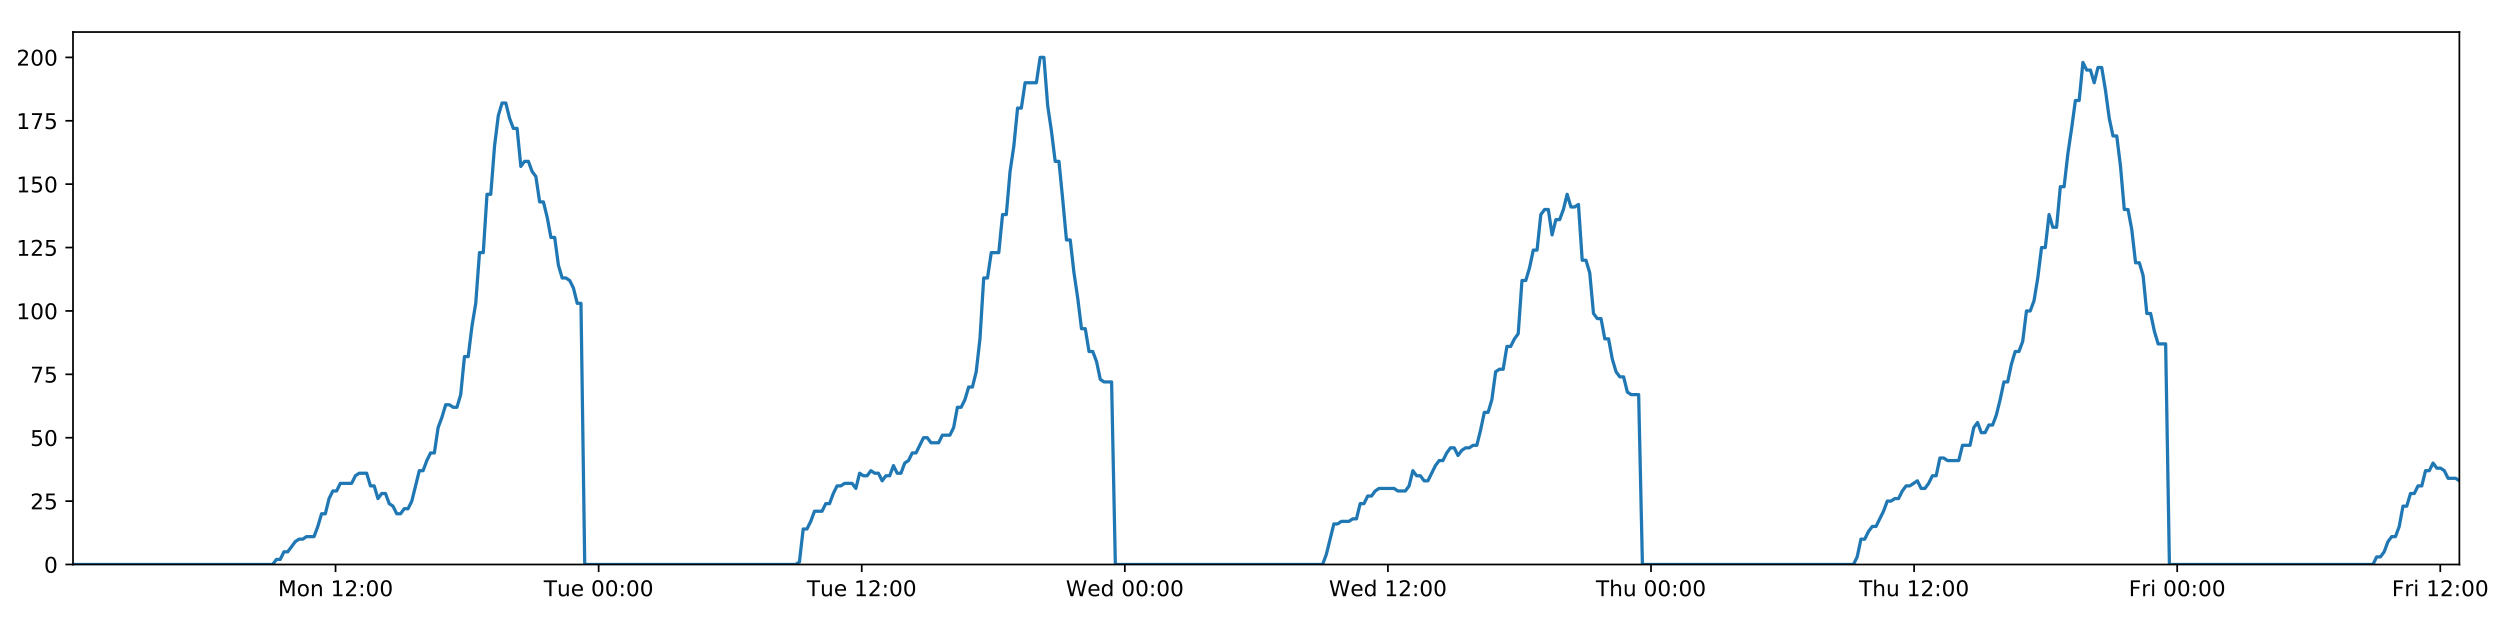
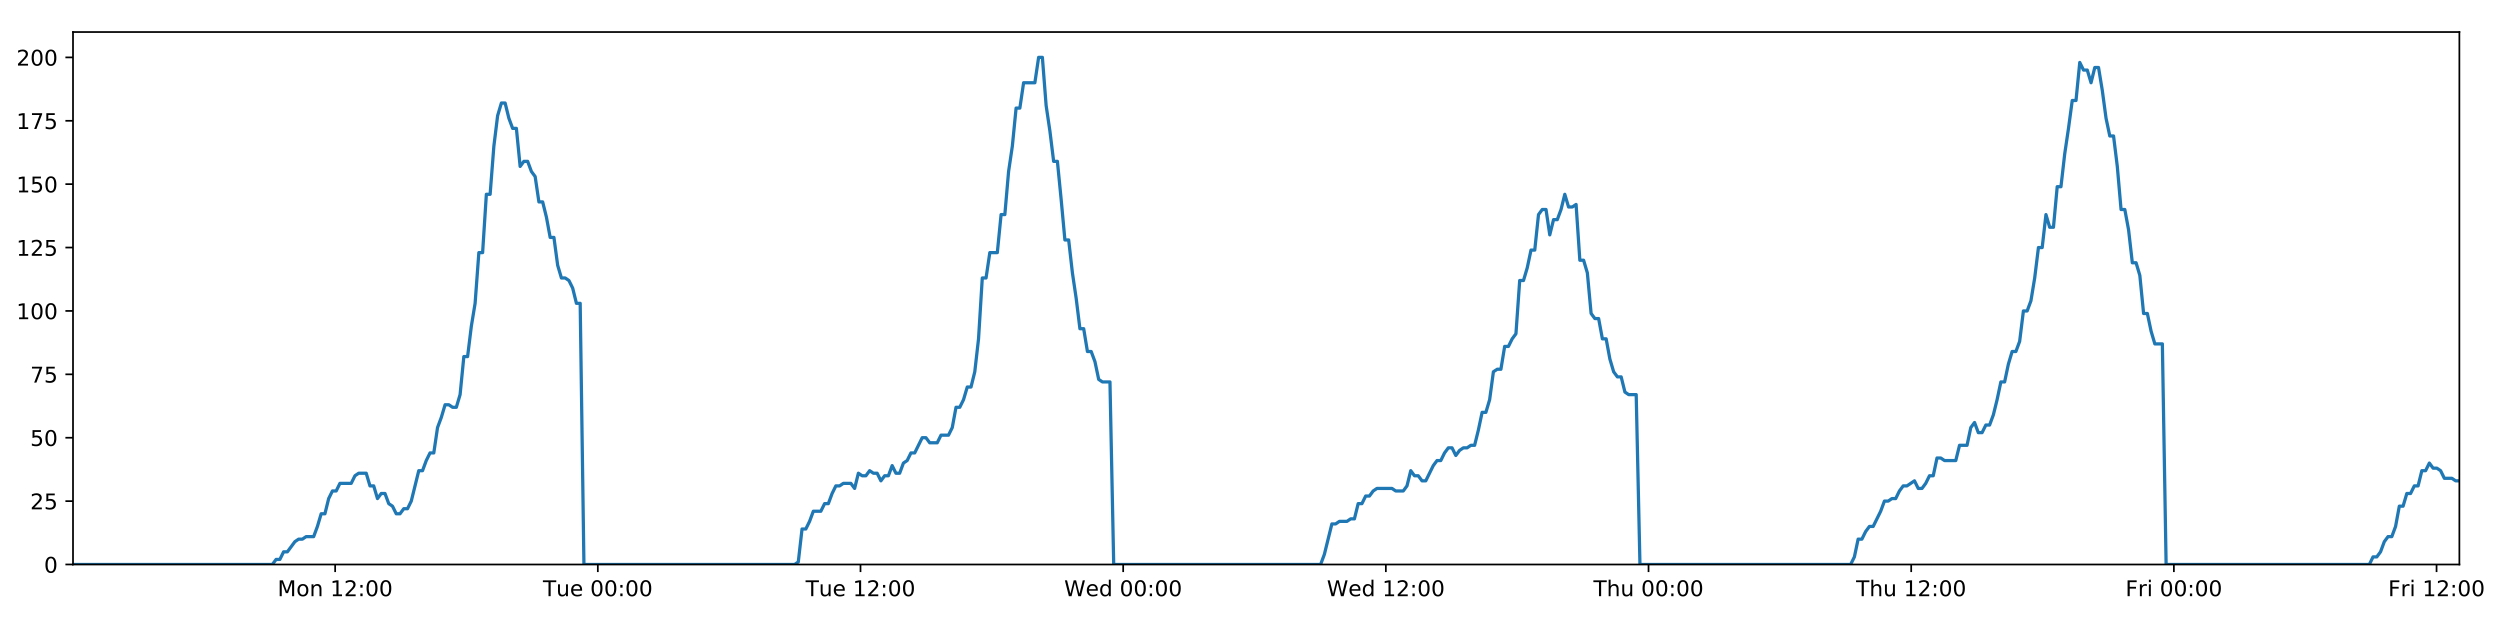
<svg xmlns="http://www.w3.org/2000/svg" xmlns:xlink="http://www.w3.org/1999/xlink" height="288pt" version="1.1" viewBox="0 0 1152 288" width="1152pt">
  <defs>
    <style type="text/css">
*{stroke-linecap:butt;stroke-linejoin:round;}
  </style>
  </defs>
  <g id="figure_1">
    <g id="patch_1">
      <path d="M 0 288  L 1152 288  L 1152 0  L 0 0  z " style="fill:#ffffff;" />
    </g>
    <g id="axes_1">
      <g id="patch_2">
        <path d="M 33.64 260.12  L 1133.28 260.12  L 1133.28 14.76  L 33.64 14.76  z " style="fill:#ffffff;" />
      </g>
      <g id="matplotlib.axis_1">
        <g id="xtick_1">
          <g id="line2d_1">
            <defs>
-               <path d="M 0 0  L 0 3.5  " id="m253dc8bc5a" style="stroke:#000000;stroke-width:0.8;" />
-             </defs>
-             <g>
-               <use style="stroke:#000000;stroke-width:0.8;" x="154.626" xlink:href="#m253dc8bc5a" y="260.12" />
+               <path d="M 0 0  L 0 3.5  " id="m8ceeb3c0d0" style="stroke:#000000;stroke-width:0.8;" />
+             </defs>
+             <g>
+               <use style="stroke:#000000;stroke-width:0.8;" x="154.436" xlink:href="#m8ceeb3c0d0" y="260.12" />
            </g>
          </g>
          <g id="text_1">
            <defs>
              <path d="M 9.812 72.906  L 24.516 72.906  L 43.109 23.297  L 61.812 72.906  L 76.516 72.906  L 76.516 0  L 66.891 0  L 66.891 64.016  L 48.094 14.016  L 38.188 14.016  L 19.391 64.016  L 19.391 0  L 9.812 0  z " id="DejaVuSans-77" />
              <path d="M 30.609 48.391  Q 23.391 48.391 19.188 42.75  Q 14.984 37.109 14.984 27.297  Q 14.984 17.484 19.156 11.844  Q 23.344 6.203 30.609 6.203  Q 37.797 6.203 41.984 11.859  Q 46.188 17.531 46.188 27.297  Q 46.188 37.016 41.984 42.703  Q 37.797 48.391 30.609 48.391  z M 30.609 56  Q 42.328 56 49.016 48.375  Q 55.719 40.766 55.719 27.297  Q 55.719 13.875 49.016 6.219  Q 42.328 -1.422 30.609 -1.422  Q 18.844 -1.422 12.172 6.219  Q 5.516 13.875 5.516 27.297  Q 5.516 40.766 12.172 48.375  Q 18.844 56 30.609 56  z " id="DejaVuSans-111" />
              <path d="M 54.891 33.016  L 54.891 0  L 45.906 0  L 45.906 32.719  Q 45.906 40.484 42.875 44.328  Q 39.844 48.188 33.797 48.188  Q 26.516 48.188 22.312 43.547  Q 18.109 38.922 18.109 30.906  L 18.109 0  L 9.078 0  L 9.078 54.688  L 18.109 54.688  L 18.109 46.188  Q 21.344 51.125 25.703 53.562  Q 30.078 56 35.797 56  Q 45.219 56 50.047 50.172  Q 54.891 44.344 54.891 33.016  z " id="DejaVuSans-110" />
              <path id="DejaVuSans-32" />
              <path d="M 12.406 8.297  L 28.516 8.297  L 28.516 63.922  L 10.984 60.406  L 10.984 69.391  L 28.422 72.906  L 38.281 72.906  L 38.281 8.297  L 54.391 8.297  L 54.391 0  L 12.406 0  z " id="DejaVuSans-49" />
              <path d="M 19.188 8.297  L 53.609 8.297  L 53.609 0  L 7.328 0  L 7.328 8.297  Q 12.938 14.109 22.625 23.891  Q 32.328 33.688 34.812 36.531  Q 39.547 41.844 41.422 45.531  Q 43.312 49.219 43.312 52.781  Q 43.312 58.594 39.234 62.25  Q 35.156 65.922 28.609 65.922  Q 23.969 65.922 18.812 64.312  Q 13.672 62.703 7.812 59.422  L 7.812 69.391  Q 13.766 71.781 18.938 73  Q 24.125 74.219 28.422 74.219  Q 39.75 74.219 46.484 68.547  Q 53.219 62.891 53.219 53.422  Q 53.219 48.922 51.531 44.891  Q 49.859 40.875 45.406 35.406  Q 44.188 33.984 37.641 27.219  Q 31.109 20.453 19.188 8.297  z " id="DejaVuSans-50" />
              <path d="M 11.719 12.406  L 22.016 12.406  L 22.016 0  L 11.719 0  z M 11.719 51.703  L 22.016 51.703  L 22.016 39.312  L 11.719 39.312  z " id="DejaVuSans-58" />
              <path d="M 31.781 66.406  Q 24.172 66.406 20.328 58.906  Q 16.5 51.422 16.5 36.375  Q 16.5 21.391 20.328 13.891  Q 24.172 6.391 31.781 6.391  Q 39.453 6.391 43.281 13.891  Q 47.125 21.391 47.125 36.375  Q 47.125 51.422 43.281 58.906  Q 39.453 66.406 31.781 66.406  z M 31.781 74.219  Q 44.047 74.219 50.516 64.516  Q 56.984 54.828 56.984 36.375  Q 56.984 17.969 50.516 8.266  Q 44.047 -1.422 31.781 -1.422  Q 19.531 -1.422 13.062 8.266  Q 6.594 17.969 6.594 36.375  Q 6.594 54.828 13.062 64.516  Q 19.531 74.219 31.781 74.219  z " id="DejaVuSans-48" />
            </defs>
-             <g transform="translate(128.0852 274.7184)scale(0.1 -0.1)">
+             <g transform="translate(127.895 274.7184)scale(0.1 -0.1)">
              <use xlink:href="#DejaVuSans-77" />
              <use x="86.279" xlink:href="#DejaVuSans-111" />
              <use x="147.461" xlink:href="#DejaVuSans-110" />
              <use x="210.84" xlink:href="#DejaVuSans-32" />
              <use x="242.627" xlink:href="#DejaVuSans-49" />
              <use x="306.25" xlink:href="#DejaVuSans-50" />
              <use x="369.873" xlink:href="#DejaVuSans-58" />
              <use x="403.564" xlink:href="#DejaVuSans-48" />
              <use x="467.188" xlink:href="#DejaVuSans-48" />
            </g>
          </g>
        </g>
        <g id="xtick_2">
          <g id="line2d_2">
            <g>
-               <use style="stroke:#000000;stroke-width:0.8;" x="275.857" xlink:href="#m253dc8bc5a" y="260.12" />
+               <use style="stroke:#000000;stroke-width:0.8;" x="275.477" xlink:href="#m8ceeb3c0d0" y="260.12" />
            </g>
          </g>
          <g id="text_2">
            <defs>
              <path d="M -0.297 72.906  L 61.375 72.906  L 61.375 64.594  L 35.5 64.594  L 35.5 0  L 25.594 0  L 25.594 64.594  L -0.297 64.594  z " id="DejaVuSans-84" />
              <path d="M 8.5 21.578  L 8.5 54.688  L 17.484 54.688  L 17.484 21.922  Q 17.484 14.156 20.5 10.266  Q 23.531 6.391 29.594 6.391  Q 36.859 6.391 41.078 11.031  Q 45.312 15.672 45.312 23.688  L 45.312 54.688  L 54.297 54.688  L 54.297 0  L 45.312 0  L 45.312 8.406  Q 42.047 3.422 37.719 1  Q 33.406 -1.422 27.688 -1.422  Q 18.266 -1.422 13.375 4.438  Q 8.5 10.297 8.5 21.578  z M 31.109 56  z " id="DejaVuSans-117" />
              <path d="M 56.203 29.594  L 56.203 25.203  L 14.891 25.203  Q 15.484 15.922 20.484 11.062  Q 25.484 6.203 34.422 6.203  Q 39.594 6.203 44.453 7.469  Q 49.312 8.734 54.109 11.281  L 54.109 2.781  Q 49.266 0.734 44.188 -0.344  Q 39.109 -1.422 33.891 -1.422  Q 20.797 -1.422 13.156 6.188  Q 5.516 13.812 5.516 26.812  Q 5.516 40.234 12.766 48.109  Q 20.016 56 32.328 56  Q 43.359 56 49.781 48.891  Q 56.203 41.797 56.203 29.594  z M 47.219 32.234  Q 47.125 39.594 43.094 43.984  Q 39.062 48.391 32.422 48.391  Q 24.906 48.391 20.391 44.141  Q 15.875 39.891 15.188 32.172  z " id="DejaVuSans-101" />
            </defs>
-             <g transform="translate(250.5715 274.7184)scale(0.1 -0.1)">
+             <g transform="translate(250.1907 274.7184)scale(0.1 -0.1)">
              <use xlink:href="#DejaVuSans-84" />
              <use x="60.85" xlink:href="#DejaVuSans-117" />
              <use x="124.229" xlink:href="#DejaVuSans-101" />
              <use x="185.752" xlink:href="#DejaVuSans-32" />
              <use x="217.539" xlink:href="#DejaVuSans-48" />
              <use x="281.162" xlink:href="#DejaVuSans-48" />
              <use x="344.785" xlink:href="#DejaVuSans-58" />
              <use x="378.477" xlink:href="#DejaVuSans-48" />
              <use x="442.1" xlink:href="#DejaVuSans-48" />
            </g>
          </g>
        </g>
        <g id="xtick_3">
          <g id="line2d_3">
            <g>
-               <use style="stroke:#000000;stroke-width:0.8;" x="397.089" xlink:href="#m253dc8bc5a" y="260.12" />
+               <use style="stroke:#000000;stroke-width:0.8;" x="396.518" xlink:href="#m8ceeb3c0d0" y="260.12" />
            </g>
          </g>
          <g id="text_3">
-             <g transform="translate(371.8031 274.7184)scale(0.1 -0.1)">
+             <g transform="translate(371.2317 274.7184)scale(0.1 -0.1)">
              <use xlink:href="#DejaVuSans-84" />
              <use x="60.85" xlink:href="#DejaVuSans-117" />
              <use x="124.229" xlink:href="#DejaVuSans-101" />
              <use x="185.752" xlink:href="#DejaVuSans-32" />
              <use x="217.539" xlink:href="#DejaVuSans-49" />
              <use x="281.162" xlink:href="#DejaVuSans-50" />
              <use x="344.785" xlink:href="#DejaVuSans-58" />
              <use x="378.477" xlink:href="#DejaVuSans-48" />
              <use x="442.1" xlink:href="#DejaVuSans-48" />
            </g>
          </g>
        </g>
        <g id="xtick_4">
          <g id="line2d_4">
            <g>
-               <use style="stroke:#000000;stroke-width:0.8;" x="518.321" xlink:href="#m253dc8bc5a" y="260.12" />
+               <use style="stroke:#000000;stroke-width:0.8;" x="517.559" xlink:href="#m8ceeb3c0d0" y="260.12" />
            </g>
          </g>
          <g id="text_4">
            <defs>
              <path d="M 3.328 72.906  L 13.281 72.906  L 28.609 11.281  L 43.891 72.906  L 54.984 72.906  L 70.312 11.281  L 85.594 72.906  L 95.609 72.906  L 77.297 0  L 64.891 0  L 49.516 63.281  L 33.984 0  L 21.578 0  z " id="DejaVuSans-87" />
              <path d="M 45.406 46.391  L 45.406 75.984  L 54.391 75.984  L 54.391 0  L 45.406 0  L 45.406 8.203  Q 42.578 3.328 38.25 0.953  Q 33.938 -1.422 27.875 -1.422  Q 17.969 -1.422 11.734 6.484  Q 5.516 14.406 5.516 27.297  Q 5.516 40.188 11.734 48.094  Q 17.969 56 27.875 56  Q 33.938 56 38.25 53.625  Q 42.578 51.266 45.406 46.391  z M 14.797 27.297  Q 14.797 17.391 18.875 11.75  Q 22.953 6.109 30.078 6.109  Q 37.203 6.109 41.297 11.75  Q 45.406 17.391 45.406 27.297  Q 45.406 37.203 41.297 42.844  Q 37.203 48.484 30.078 48.484  Q 22.953 48.484 18.875 42.844  Q 14.797 37.203 14.797 27.297  z " id="DejaVuSans-100" />
            </defs>
-             <g transform="translate(491.1316 274.7184)scale(0.1 -0.1)">
+             <g transform="translate(490.3696 274.7184)scale(0.1 -0.1)">
              <use xlink:href="#DejaVuSans-87" />
              <use x="98.799" xlink:href="#DejaVuSans-101" />
              <use x="160.322" xlink:href="#DejaVuSans-100" />
              <use x="223.799" xlink:href="#DejaVuSans-32" />
              <use x="255.586" xlink:href="#DejaVuSans-48" />
              <use x="319.209" xlink:href="#DejaVuSans-48" />
              <use x="382.832" xlink:href="#DejaVuSans-58" />
              <use x="416.523" xlink:href="#DejaVuSans-48" />
              <use x="480.146" xlink:href="#DejaVuSans-48" />
            </g>
          </g>
        </g>
        <g id="xtick_5">
          <g id="line2d_5">
            <g>
-               <use style="stroke:#000000;stroke-width:0.8;" x="639.552" xlink:href="#m253dc8bc5a" y="260.12" />
+               <use style="stroke:#000000;stroke-width:0.8;" x="638.6" xlink:href="#m8ceeb3c0d0" y="260.12" />
            </g>
          </g>
          <g id="text_5">
-             <g transform="translate(612.3632 274.7184)scale(0.1 -0.1)">
+             <g transform="translate(611.4106 274.7184)scale(0.1 -0.1)">
              <use xlink:href="#DejaVuSans-87" />
              <use x="98.799" xlink:href="#DejaVuSans-101" />
              <use x="160.322" xlink:href="#DejaVuSans-100" />
              <use x="223.799" xlink:href="#DejaVuSans-32" />
              <use x="255.586" xlink:href="#DejaVuSans-49" />
              <use x="319.209" xlink:href="#DejaVuSans-50" />
              <use x="382.832" xlink:href="#DejaVuSans-58" />
              <use x="416.523" xlink:href="#DejaVuSans-48" />
              <use x="480.146" xlink:href="#DejaVuSans-48" />
            </g>
          </g>
        </g>
        <g id="xtick_6">
          <g id="line2d_6">
            <g>
-               <use style="stroke:#000000;stroke-width:0.8;" x="760.784" xlink:href="#m253dc8bc5a" y="260.12" />
+               <use style="stroke:#000000;stroke-width:0.8;" x="759.641" xlink:href="#m8ceeb3c0d0" y="260.12" />
            </g>
          </g>
          <g id="text_6">
            <defs>
              <path d="M 54.891 33.016  L 54.891 0  L 45.906 0  L 45.906 32.719  Q 45.906 40.484 42.875 44.328  Q 39.844 48.188 33.797 48.188  Q 26.516 48.188 22.312 43.547  Q 18.109 38.922 18.109 30.906  L 18.109 0  L 9.078 0  L 9.078 75.984  L 18.109 75.984  L 18.109 46.188  Q 21.344 51.125 25.703 53.562  Q 30.078 56 35.797 56  Q 45.219 56 50.047 50.172  Q 54.891 44.344 54.891 33.016  z " id="DejaVuSans-104" />
            </defs>
-             <g transform="translate(735.394 274.7184)scale(0.1 -0.1)">
+             <g transform="translate(734.2508 274.7184)scale(0.1 -0.1)">
              <use xlink:href="#DejaVuSans-84" />
              <use x="61.084" xlink:href="#DejaVuSans-104" />
              <use x="124.463" xlink:href="#DejaVuSans-117" />
              <use x="187.842" xlink:href="#DejaVuSans-32" />
              <use x="219.629" xlink:href="#DejaVuSans-48" />
              <use x="283.252" xlink:href="#DejaVuSans-48" />
              <use x="346.875" xlink:href="#DejaVuSans-58" />
              <use x="380.566" xlink:href="#DejaVuSans-48" />
              <use x="444.189" xlink:href="#DejaVuSans-48" />
            </g>
          </g>
        </g>
        <g id="xtick_7">
          <g id="line2d_7">
            <g>
-               <use style="stroke:#000000;stroke-width:0.8;" x="882.016" xlink:href="#m253dc8bc5a" y="260.12" />
+               <use style="stroke:#000000;stroke-width:0.8;" x="880.682" xlink:href="#m8ceeb3c0d0" y="260.12" />
            </g>
          </g>
          <g id="text_7">
-             <g transform="translate(856.6257 274.7184)scale(0.1 -0.1)">
+             <g transform="translate(855.2918 274.7184)scale(0.1 -0.1)">
              <use xlink:href="#DejaVuSans-84" />
              <use x="61.084" xlink:href="#DejaVuSans-104" />
              <use x="124.463" xlink:href="#DejaVuSans-117" />
              <use x="187.842" xlink:href="#DejaVuSans-32" />
              <use x="219.629" xlink:href="#DejaVuSans-49" />
              <use x="283.252" xlink:href="#DejaVuSans-50" />
              <use x="346.875" xlink:href="#DejaVuSans-58" />
              <use x="380.566" xlink:href="#DejaVuSans-48" />
              <use x="444.189" xlink:href="#DejaVuSans-48" />
            </g>
          </g>
        </g>
        <g id="xtick_8">
          <g id="line2d_8">
            <g>
-               <use style="stroke:#000000;stroke-width:0.8;" x="1003.247" xlink:href="#m253dc8bc5a" y="260.12" />
+               <use style="stroke:#000000;stroke-width:0.8;" x="1001.723" xlink:href="#m8ceeb3c0d0" y="260.12" />
            </g>
          </g>
          <g id="text_8">
            <defs>
              <path d="M 9.812 72.906  L 51.703 72.906  L 51.703 64.594  L 19.672 64.594  L 19.672 43.109  L 48.578 43.109  L 48.578 34.812  L 19.672 34.812  L 19.672 0  L 9.812 0  z " id="DejaVuSans-70" />
              <path d="M 41.109 46.297  Q 39.594 47.172 37.812 47.578  Q 36.031 48 33.891 48  Q 26.266 48 22.188 43.047  Q 18.109 38.094 18.109 28.812  L 18.109 0  L 9.078 0  L 9.078 54.688  L 18.109 54.688  L 18.109 46.188  Q 20.953 51.172 25.484 53.578  Q 30.031 56 36.531 56  Q 37.453 56 38.578 55.875  Q 39.703 55.766 41.062 55.516  z " id="DejaVuSans-114" />
              <path d="M 9.422 54.688  L 18.406 54.688  L 18.406 0  L 9.422 0  z M 9.422 75.984  L 18.406 75.984  L 18.406 64.594  L 9.422 64.594  z " id="DejaVuSans-105" />
            </defs>
-             <g transform="translate(980.9338 274.7184)scale(0.1 -0.1)">
+             <g transform="translate(979.4094 274.7184)scale(0.1 -0.1)">
              <use xlink:href="#DejaVuSans-70" />
              <use x="57.41" xlink:href="#DejaVuSans-114" />
              <use x="98.523" xlink:href="#DejaVuSans-105" />
              <use x="126.307" xlink:href="#DejaVuSans-32" />
              <use x="158.094" xlink:href="#DejaVuSans-48" />
              <use x="221.717" xlink:href="#DejaVuSans-48" />
              <use x="285.34" xlink:href="#DejaVuSans-58" />
              <use x="319.031" xlink:href="#DejaVuSans-48" />
              <use x="382.654" xlink:href="#DejaVuSans-48" />
            </g>
          </g>
        </g>
        <g id="xtick_9">
          <g id="line2d_9">
            <g>
-               <use style="stroke:#000000;stroke-width:0.8;" x="1124.479" xlink:href="#m253dc8bc5a" y="260.12" />
+               <use style="stroke:#000000;stroke-width:0.8;" x="1122.764" xlink:href="#m8ceeb3c0d0" y="260.12" />
            </g>
          </g>
          <g id="text_9">
-             <g transform="translate(1102.165 274.7184)scale(0.1 -0.1)">
+             <g transform="translate(1100.45 274.7184)scale(0.1 -0.1)">
              <use xlink:href="#DejaVuSans-70" />
              <use x="57.41" xlink:href="#DejaVuSans-114" />
              <use x="98.523" xlink:href="#DejaVuSans-105" />
              <use x="126.307" xlink:href="#DejaVuSans-32" />
              <use x="158.094" xlink:href="#DejaVuSans-49" />
              <use x="221.717" xlink:href="#DejaVuSans-50" />
              <use x="285.34" xlink:href="#DejaVuSans-58" />
              <use x="319.031" xlink:href="#DejaVuSans-48" />
              <use x="382.654" xlink:href="#DejaVuSans-48" />
            </g>
          </g>
        </g>
      </g>
      <g id="matplotlib.axis_2">
        <g id="ytick_1">
          <g id="line2d_10">
            <defs>
-               <path d="M 0 0  L -3.5 0  " id="m784f901758" style="stroke:#000000;stroke-width:0.8;" />
-             </defs>
-             <g>
-               <use style="stroke:#000000;stroke-width:0.8;" x="33.64" xlink:href="#m784f901758" y="260.12" />
+               <path d="M 0 0  L -3.5 0  " id="mbbda21cba2" style="stroke:#000000;stroke-width:0.8;" />
+             </defs>
+             <g>
+               <use style="stroke:#000000;stroke-width:0.8;" x="33.64" xlink:href="#mbbda21cba2" y="260.12" />
            </g>
          </g>
          <g id="text_10">
            <g transform="translate(20.2775 263.9192)scale(0.1 -0.1)">
              <use xlink:href="#DejaVuSans-48" />
            </g>
          </g>
        </g>
        <g id="ytick_2">
          <g id="line2d_11">
            <g>
-               <use style="stroke:#000000;stroke-width:0.8;" x="33.64" xlink:href="#m784f901758" y="230.91" />
+               <use style="stroke:#000000;stroke-width:0.8;" x="33.64" xlink:href="#mbbda21cba2" y="230.91" />
            </g>
          </g>
          <g id="text_11">
            <defs>
              <path d="M 10.797 72.906  L 49.516 72.906  L 49.516 64.594  L 19.828 64.594  L 19.828 46.734  Q 21.969 47.469 24.109 47.828  Q 26.266 48.188 28.422 48.188  Q 40.625 48.188 47.75 41.5  Q 54.891 34.812 54.891 23.391  Q 54.891 11.625 47.562 5.094  Q 40.234 -1.422 26.906 -1.422  Q 22.312 -1.422 17.547 -0.641  Q 12.797 0.141 7.719 1.703  L 7.719 11.625  Q 12.109 9.234 16.797 8.062  Q 21.484 6.891 26.703 6.891  Q 35.156 6.891 40.078 11.328  Q 45.016 15.766 45.016 23.391  Q 45.016 31 40.078 35.438  Q 35.156 39.891 26.703 39.891  Q 22.75 39.891 18.812 39.016  Q 14.891 38.141 10.797 36.281  z " id="DejaVuSans-53" />
            </defs>
            <g transform="translate(13.915 234.7097)scale(0.1 -0.1)">
              <use xlink:href="#DejaVuSans-50" />
              <use x="63.623" xlink:href="#DejaVuSans-53" />
            </g>
          </g>
        </g>
        <g id="ytick_3">
          <g id="line2d_12">
            <g>
-               <use style="stroke:#000000;stroke-width:0.8;" x="33.64" xlink:href="#m784f901758" y="201.701" />
+               <use style="stroke:#000000;stroke-width:0.8;" x="33.64" xlink:href="#mbbda21cba2" y="201.701" />
            </g>
          </g>
          <g id="text_12">
            <g transform="translate(13.915 205.5002)scale(0.1 -0.1)">
              <use xlink:href="#DejaVuSans-53" />
              <use x="63.623" xlink:href="#DejaVuSans-48" />
            </g>
          </g>
        </g>
        <g id="ytick_4">
          <g id="line2d_13">
            <g>
-               <use style="stroke:#000000;stroke-width:0.8;" x="33.64" xlink:href="#m784f901758" y="172.491" />
+               <use style="stroke:#000000;stroke-width:0.8;" x="33.64" xlink:href="#mbbda21cba2" y="172.491" />
            </g>
          </g>
          <g id="text_13">
            <defs>
              <path d="M 8.203 72.906  L 55.078 72.906  L 55.078 68.703  L 28.609 0  L 18.312 0  L 43.219 64.594  L 8.203 64.594  z " id="DejaVuSans-55" />
            </defs>
            <g transform="translate(13.915 176.2906)scale(0.1 -0.1)">
              <use xlink:href="#DejaVuSans-55" />
              <use x="63.623" xlink:href="#DejaVuSans-53" />
            </g>
          </g>
        </g>
        <g id="ytick_5">
          <g id="line2d_14">
            <g>
-               <use style="stroke:#000000;stroke-width:0.8;" x="33.64" xlink:href="#m784f901758" y="143.282" />
+               <use style="stroke:#000000;stroke-width:0.8;" x="33.64" xlink:href="#mbbda21cba2" y="143.282" />
            </g>
          </g>
          <g id="text_14">
            <g transform="translate(7.5525 147.0811)scale(0.1 -0.1)">
              <use xlink:href="#DejaVuSans-49" />
              <use x="63.623" xlink:href="#DejaVuSans-48" />
              <use x="127.246" xlink:href="#DejaVuSans-48" />
            </g>
          </g>
        </g>
        <g id="ytick_6">
          <g id="line2d_15">
            <g>
-               <use style="stroke:#000000;stroke-width:0.8;" x="33.64" xlink:href="#m784f901758" y="114.072" />
+               <use style="stroke:#000000;stroke-width:0.8;" x="33.64" xlink:href="#mbbda21cba2" y="114.072" />
            </g>
          </g>
          <g id="text_15">
            <g transform="translate(7.5525 117.8716)scale(0.1 -0.1)">
              <use xlink:href="#DejaVuSans-49" />
              <use x="63.623" xlink:href="#DejaVuSans-50" />
              <use x="127.246" xlink:href="#DejaVuSans-53" />
            </g>
          </g>
        </g>
        <g id="ytick_7">
          <g id="line2d_16">
            <g>
-               <use style="stroke:#000000;stroke-width:0.8;" x="33.64" xlink:href="#m784f901758" y="84.863" />
+               <use style="stroke:#000000;stroke-width:0.8;" x="33.64" xlink:href="#mbbda21cba2" y="84.863" />
            </g>
          </g>
          <g id="text_16">
            <g transform="translate(7.5525 88.66208)scale(0.1 -0.1)">
              <use xlink:href="#DejaVuSans-49" />
              <use x="63.623" xlink:href="#DejaVuSans-53" />
              <use x="127.246" xlink:href="#DejaVuSans-48" />
            </g>
          </g>
        </g>
        <g id="ytick_8">
          <g id="line2d_17">
            <g>
-               <use style="stroke:#000000;stroke-width:0.8;" x="33.64" xlink:href="#m784f901758" y="55.653" />
+               <use style="stroke:#000000;stroke-width:0.8;" x="33.64" xlink:href="#mbbda21cba2" y="55.653" />
            </g>
          </g>
          <g id="text_17">
            <g transform="translate(7.5525 59.45255)scale(0.1 -0.1)">
              <use xlink:href="#DejaVuSans-49" />
              <use x="63.623" xlink:href="#DejaVuSans-55" />
              <use x="127.246" xlink:href="#DejaVuSans-53" />
            </g>
          </g>
        </g>
        <g id="ytick_9">
          <g id="line2d_18">
            <g>
-               <use style="stroke:#000000;stroke-width:0.8;" x="33.64" xlink:href="#m784f901758" y="26.444" />
+               <use style="stroke:#000000;stroke-width:0.8;" x="33.64" xlink:href="#mbbda21cba2" y="26.444" />
            </g>
          </g>
          <g id="text_18">
            <g transform="translate(7.5525 30.24303)scale(0.1 -0.1)">
              <use xlink:href="#DejaVuSans-50" />
              <use x="63.623" xlink:href="#DejaVuSans-48" />
              <use x="127.246" xlink:href="#DejaVuSans-48" />
            </g>
          </g>
        </g>
      </g>
      <g id="line2d_19">
-         <path clip-path="url(#p35afc47472)" d="M 33.64 260.12  L 125.641 260.12  L 127.374 257.783  L 129.108 257.783  L 130.843 254.278  L 132.577 254.278  L 136.043 249.605  L 137.776 248.436  L 139.508 248.436  L 141.241 247.268  L 144.706 247.268  L 146.44 242.594  L 148.172 236.752  L 149.904 236.752  L 151.637 229.742  L 153.373 226.237  L 155.105 226.237  L 156.838 222.732  L 162.035 222.732  L 163.767 219.227  L 165.498 218.058  L 168.964 218.058  L 170.696 223.9  L 172.429 223.9  L 174.163 229.742  L 175.895 227.405  L 177.628 227.405  L 179.36 232.079  L 181.092 233.247  L 182.826 236.752  L 184.558 236.752  L 186.293 234.416  L 188.024 234.416  L 189.756 230.91  L 193.22 216.89  L 194.951 216.89  L 196.683 212.216  L 198.416 208.711  L 200.15 208.711  L 201.882 197.027  L 203.621 192.354  L 205.36 186.512  L 207.091 186.512  L 208.824 187.68  L 210.556 187.68  L 212.289 181.838  L 214.021 164.313  L 215.752 164.313  L 217.485 150.292  L 219.218 139.777  L 220.951 116.409  L 222.683 116.409  L 224.415 89.536  L 226.149 89.536  L 227.881 67.337  L 229.612 53.317  L 231.343 47.475  L 233.075 47.475  L 234.807 54.485  L 236.538 59.158  L 238.271 59.158  L 240.004 76.684  L 241.735 74.347  L 243.47 74.347  L 245.203 79.021  L 246.934 81.358  L 248.668 93.042  L 250.399 93.042  L 252.131 100.052  L 253.862 109.399  L 255.593 109.399  L 257.325 122.251  L 259.056 128.093  L 260.791 128.093  L 262.521 129.261  L 264.253 132.766  L 265.984 139.777  L 267.714 139.777  L 269.444 260.12  L 366.67 260.12  L 368.374 258.952  L 370.111 243.763  L 371.846 243.763  L 373.582 240.258  L 375.314 235.584  L 378.784 235.584  L 380.517 232.079  L 382.249 232.079  L 383.981 227.405  L 385.714 223.9  L 387.445 223.9  L 389.179 222.732  L 392.642 222.732  L 394.374 225.069  L 396.11 218.058  L 397.845 219.227  L 399.576 219.227  L 401.309 216.89  L 403.042 218.058  L 404.775 218.058  L 406.506 221.563  L 408.237 219.227  L 409.97 219.227  L 411.704 214.553  L 413.435 218.058  L 415.166 218.058  L 416.897 213.385  L 418.632 212.216  L 420.366 208.711  L 422.1 208.711  L 425.563 201.701  L 427.297 201.701  L 429.031 204.038  L 432.506 204.038  L 434.237 200.533  L 437.704 200.533  L 439.438 197.027  L 441.171 187.68  L 442.902 187.68  L 444.633 184.175  L 446.366 178.333  L 448.098 178.333  L 449.833 171.323  L 451.565 156.134  L 453.298 128.093  L 455.035 128.093  L 456.774 116.409  L 460.237 116.409  L 461.974 98.883  L 463.707 98.883  L 465.438 79.021  L 467.17 67.337  L 468.901 49.811  L 470.633 49.811  L 472.367 38.128  L 477.561 38.128  L 479.296 26.444  L 481.032 26.444  L 482.763 48.643  L 484.495 60.327  L 486.227 74.347  L 487.962 74.347  L 489.693 91.873  L 491.425 110.567  L 493.161 110.567  L 494.892 125.756  L 496.624 137.44  L 498.355 151.461  L 500.091 151.461  L 501.823 161.976  L 503.556 161.976  L 505.292 166.65  L 507.023 174.828  L 508.756 175.997  L 512.221 175.997  L 513.951 260.12  L 609.444 260.12  L 611.175 255.446  L 614.64 241.426  L 616.374 241.426  L 618.107 240.258  L 621.576 240.258  L 623.308 239.089  L 625.039 239.089  L 626.774 232.079  L 628.508 232.079  L 630.24 228.574  L 631.975 228.574  L 633.708 226.237  L 635.442 225.069  L 642.375 225.069  L 644.114 226.237  L 647.577 226.237  L 649.309 223.9  L 651.043 216.89  L 652.774 219.227  L 654.509 219.227  L 656.244 221.563  L 657.976 221.563  L 661.44 214.553  L 663.175 212.216  L 664.909 212.216  L 666.641 208.711  L 668.375 206.374  L 670.11 206.374  L 671.842 209.88  L 673.576 207.543  L 675.31 206.374  L 677.045 206.374  L 678.781 205.206  L 680.513 205.206  L 682.246 198.196  L 683.979 190.017  L 685.716 190.017  L 687.451 184.175  L 689.185 171.323  L 690.917 170.155  L 692.654 170.155  L 694.389 159.639  L 696.124 159.639  L 697.857 156.134  L 699.592 153.797  L 701.327 129.261  L 703.075 129.261  L 704.807 123.419  L 706.54 115.241  L 708.274 115.241  L 710.006 98.883  L 711.738 96.547  L 713.471 96.547  L 715.205 108.23  L 716.943 101.22  L 718.673 101.22  L 720.404 96.547  L 722.14 89.536  L 723.879 95.378  L 725.615 95.378  L 727.349 94.21  L 729.085 119.914  L 730.82 119.914  L 732.551 125.756  L 734.285 144.45  L 736.02 146.787  L 737.754 146.787  L 739.489 156.134  L 741.219 156.134  L 742.954 165.481  L 744.69 171.323  L 746.421 173.66  L 748.157 173.66  L 749.891 180.67  L 751.622 181.838  L 755.092 181.838  L 756.827 260.12  L 854.064 260.12  L 855.795 256.615  L 857.526 248.436  L 859.257 248.436  L 860.992 244.931  L 862.724 242.594  L 864.456 242.594  L 867.923 235.584  L 869.657 230.91  L 871.392 230.91  L 873.124 229.742  L 874.856 229.742  L 876.588 226.237  L 878.323 223.9  L 880.056 223.9  L 883.521 221.563  L 885.254 225.069  L 886.988 225.069  L 888.72 222.732  L 890.453 219.227  L 892.186 219.227  L 893.919 211.048  L 895.652 211.048  L 897.384 212.216  L 902.584 212.216  L 904.318 205.206  L 907.783 205.206  L 909.517 197.027  L 911.251 194.691  L 912.986 199.364  L 914.72 199.364  L 916.462 195.859  L 918.195 195.859  L 919.926 191.186  L 921.659 184.175  L 923.392 175.997  L 925.126 175.997  L 926.859 167.818  L 928.594 161.976  L 930.328 161.976  L 932.064 157.302  L 933.799 143.282  L 935.536 143.282  L 937.271 138.608  L 939.005 128.093  L 940.74 114.072  L 942.473 114.072  L 944.205 98.883  L 945.936 104.725  L 947.668 104.725  L 949.402 86.031  L 951.134 86.031  L 952.874 70.842  L 954.607 59.158  L 956.34 46.306  L 958.076 46.306  L 959.811 28.781  L 961.546 32.286  L 963.278 32.286  L 965.011 38.128  L 966.742 31.117  L 968.473 31.117  L 970.205 41.633  L 971.937 54.485  L 973.669 62.664  L 975.401 62.664  L 977.132 76.684  L 978.87 96.547  L 980.601 96.547  L 982.336 105.894  L 984.07 121.083  L 985.802 121.083  L 987.533 126.925  L 989.267 144.45  L 991.002 144.45  L 992.733 152.629  L 994.465 158.471  L 997.931 158.471  L 999.663 260.12  L 1093.461 260.12  L 1095.165 256.615  L 1096.897 256.615  L 1098.629 254.278  L 1100.361 249.605  L 1102.092 247.268  L 1103.828 247.268  L 1105.561 242.594  L 1107.293 233.247  L 1109.027 233.247  L 1110.758 227.405  L 1112.489 227.405  L 1114.22 223.9  L 1115.955 223.9  L 1117.686 216.89  L 1119.418 216.89  L 1121.15 213.385  L 1122.881 215.722  L 1124.613 215.722  L 1126.345 216.89  L 1128.077 220.395  L 1131.549 220.395  L 1133.28 221.563  L 1133.28 221.563  " style="fill:none;stroke:#1f77b4;stroke-linecap:square;stroke-width:1.5;" />
+         <path clip-path="url(#pae8121967f)" d="M 33.64 260.12  L 125.496 260.12  L 127.227 257.783  L 128.958 257.783  L 130.69 254.278  L 132.422 254.278  L 135.882 249.605  L 137.612 248.436  L 139.342 248.436  L 141.071 247.268  L 144.532 247.268  L 146.262 242.594  L 147.992 236.752  L 149.721 236.752  L 151.452 229.742  L 153.184 226.237  L 154.914 226.237  L 156.644 222.732  L 161.833 222.732  L 163.562 219.227  L 165.291 218.058  L 168.751 218.058  L 170.481 223.9  L 172.21 223.9  L 173.942 229.742  L 175.672 227.405  L 177.402 227.405  L 179.131 232.079  L 180.861 233.247  L 182.591 236.752  L 184.321 236.752  L 186.053 234.416  L 187.781 234.416  L 189.511 230.91  L 192.969 216.89  L 194.697 216.89  L 196.427 212.216  L 198.157 208.711  L 199.889 208.711  L 201.617 197.027  L 203.354 192.354  L 205.09 186.512  L 206.818 186.512  L 208.549 187.68  L 210.278 187.68  L 212.008 181.838  L 213.738 164.313  L 215.466 164.313  L 217.196 150.292  L 218.926 139.777  L 220.657 116.409  L 222.386 116.409  L 224.115 89.536  L 225.847 89.536  L 227.576 67.337  L 229.304 53.317  L 231.033 47.475  L 232.761 47.475  L 234.49 54.485  L 236.219 59.158  L 237.949 59.158  L 239.679 76.684  L 241.407 74.347  L 243.14 74.347  L 244.87 79.021  L 246.599 81.358  L 248.33 93.042  L 250.058 93.042  L 251.787 100.052  L 253.516 109.399  L 255.244 109.399  L 256.973 122.251  L 258.702 128.093  L 260.433 128.093  L 262.161 129.261  L 263.89 132.766  L 265.619 139.777  L 267.346 139.777  L 269.074 260.12  L 366.147 260.12  L 367.848 258.952  L 369.582 243.763  L 371.315 243.763  L 373.047 240.258  L 374.777 235.584  L 378.242 235.584  L 379.971 232.079  L 381.7 232.079  L 383.431 227.405  L 385.161 223.9  L 386.889 223.9  L 388.62 222.732  L 392.078 222.732  L 393.807 225.069  L 395.54 218.058  L 397.273 219.227  L 399.001 219.227  L 400.731 216.89  L 402.461 218.058  L 404.191 218.058  L 405.92 221.563  L 407.648 219.227  L 409.378 219.227  L 411.11 214.553  L 412.838 218.058  L 414.566 218.058  L 416.294 213.385  L 418.027 212.216  L 419.758 208.711  L 421.489 208.711  L 424.946 201.701  L 426.678 201.701  L 428.41 204.038  L 431.879 204.038  L 433.607 200.533  L 437.068 200.533  L 438.8 197.027  L 440.53 187.68  L 442.259 187.68  L 443.987 184.175  L 445.717 178.333  L 447.446 178.333  L 449.178 171.323  L 450.908 156.134  L 452.638 128.093  L 454.372 128.093  L 456.108 116.409  L 459.566 116.409  L 461.301 98.883  L 463.031 98.883  L 464.759 79.021  L 466.488 67.337  L 468.217 49.811  L 469.946 49.811  L 471.677 38.128  L 476.863 38.128  L 478.596 26.444  L 480.328 26.444  L 482.056 48.643  L 483.786 60.327  L 485.515 74.347  L 487.248 74.347  L 488.976 91.873  L 490.705 110.567  L 492.438 110.567  L 494.167 125.756  L 495.896 137.44  L 497.624 151.461  L 499.358 151.461  L 501.087 161.976  L 502.817 161.976  L 504.551 166.65  L 506.279 174.828  L 508.009 175.997  L 511.468 175.997  L 513.196 260.12  L 608.539 260.12  L 610.267 255.446  L 613.726 241.426  L 615.458 241.426  L 617.188 240.258  L 620.652 240.258  L 622.381 239.089  L 624.11 239.089  L 625.842 232.079  L 627.573 232.079  L 629.302 228.574  L 631.034 228.574  L 632.764 226.237  L 634.496 225.069  L 641.418 225.069  L 643.155 226.237  L 646.612 226.237  L 648.341 223.9  L 650.072 216.89  L 651.801 219.227  L 653.533 219.227  L 655.265 221.563  L 656.994 221.563  L 660.453 214.553  L 662.185 212.216  L 663.917 212.216  L 665.645 208.711  L 667.377 206.374  L 669.109 206.374  L 670.838 209.88  L 672.569 207.543  L 674.301 206.374  L 676.033 206.374  L 677.766 205.206  L 679.496 205.206  L 681.226 198.196  L 682.957 190.017  L 684.691 190.017  L 686.423 184.175  L 688.155 171.323  L 689.883 170.155  L 691.618 170.155  L 693.35 159.639  L 695.083 159.639  L 696.813 156.134  L 698.545 153.797  L 700.278 129.261  L 702.022 129.261  L 703.752 123.419  L 705.482 115.241  L 707.213 115.241  L 708.943 98.883  L 710.672 96.547  L 712.402 96.547  L 714.133 108.23  L 715.868 101.22  L 717.596 101.22  L 719.325 96.547  L 721.057 89.536  L 722.794 95.378  L 724.527 95.378  L 726.259 94.21  L 727.992 119.914  L 729.724 119.914  L 731.452 125.756  L 733.184 144.45  L 734.916 146.787  L 736.647 146.787  L 738.379 156.134  L 740.107 156.134  L 741.839 165.481  L 743.572 171.323  L 745.3 173.66  L 747.033 173.66  L 748.765 180.67  L 750.493 181.838  L 753.958 181.838  L 755.69 260.12  L 852.775 260.12  L 854.503 256.615  L 856.231 248.436  L 857.959 248.436  L 859.691 244.931  L 861.421 242.594  L 863.15 242.594  L 866.612 235.584  L 868.342 230.91  L 870.075 230.91  L 871.804 229.742  L 873.534 229.742  L 875.262 226.237  L 876.995 223.9  L 878.725 223.9  L 882.185 221.563  L 883.915 225.069  L 885.646 225.069  L 887.376 222.732  L 889.106 219.227  L 890.836 219.227  L 892.566 211.048  L 894.296 211.048  L 896.026 212.216  L 901.218 212.216  L 902.949 205.206  L 906.409 205.206  L 908.14 197.027  L 909.871 194.691  L 911.603 199.364  L 913.335 199.364  L 915.074 195.859  L 916.804 195.859  L 918.533 191.186  L 920.263 184.175  L 921.993 175.997  L 923.724 175.997  L 925.455 167.818  L 927.187 161.976  L 928.919 161.976  L 930.651 157.302  L 932.384 143.282  L 934.118 143.282  L 935.85 138.608  L 937.582 128.093  L 939.314 114.072  L 941.044 114.072  L 942.773 98.883  L 944.502 104.725  L 946.231 104.725  L 947.962 86.031  L 949.691 86.031  L 951.428 70.842  L 953.159 59.158  L 954.889 46.306  L 956.622 46.306  L 958.355 28.781  L 960.087 32.286  L 961.816 32.286  L 963.547 38.128  L 965.275 31.117  L 967.004 31.117  L 968.732 41.633  L 970.462 54.485  L 972.191 62.664  L 973.92 62.664  L 975.649 76.684  L 977.384 96.547  L 979.113 96.547  L 980.844 105.894  L 982.576 121.083  L 984.304 121.083  L 986.034 126.925  L 987.765 144.45  L 989.497 144.45  L 991.225 152.629  L 992.954 158.471  L 996.415 158.471  L 998.144 260.12  L 1091.795 260.12  L 1093.496 256.615  L 1095.226 256.615  L 1096.955 254.278  L 1098.683 249.605  L 1100.412 247.268  L 1102.145 247.268  L 1103.875 242.594  L 1105.605 233.247  L 1107.336 233.247  L 1109.065 227.405  L 1110.793 227.405  L 1112.521 223.9  L 1114.254 223.9  L 1115.982 216.89  L 1117.711 216.89  L 1119.44 213.385  L 1121.169 215.722  L 1122.898 215.722  L 1124.627 216.89  L 1126.357 220.395  L 1129.823 220.395  L 1131.551 221.563  L 1133.28 221.563  L 1133.28 221.563  " style="fill:none;stroke:#1f77b4;stroke-linecap:square;stroke-width:1.5;" />
      </g>
      <g id="patch_3">
        <path d="M 33.64 260.12  L 33.64 14.76  " style="fill:none;stroke:#000000;stroke-linecap:square;stroke-linejoin:miter;stroke-width:0.8;" />
      </g>
      <g id="patch_4">
        <path d="M 1133.28 260.12  L 1133.28 14.76  " style="fill:none;stroke:#000000;stroke-linecap:square;stroke-linejoin:miter;stroke-width:0.8;" />
      </g>
      <g id="patch_5">
        <path d="M 33.64 260.12  L 1133.28 260.12  " style="fill:none;stroke:#000000;stroke-linecap:square;stroke-linejoin:miter;stroke-width:0.8;" />
      </g>
      <g id="patch_6">
        <path d="M 33.64 14.76  L 1133.28 14.76  " style="fill:none;stroke:#000000;stroke-linecap:square;stroke-linejoin:miter;stroke-width:0.8;" />
      </g>
    </g>
  </g>
  <defs>
-     <clipPath id="p35afc47472">
+     <clipPath id="pae8121967f">
      <rect height="245.36" width="1099.64" x="33.64" y="14.76" />
    </clipPath>
  </defs>
</svg>
